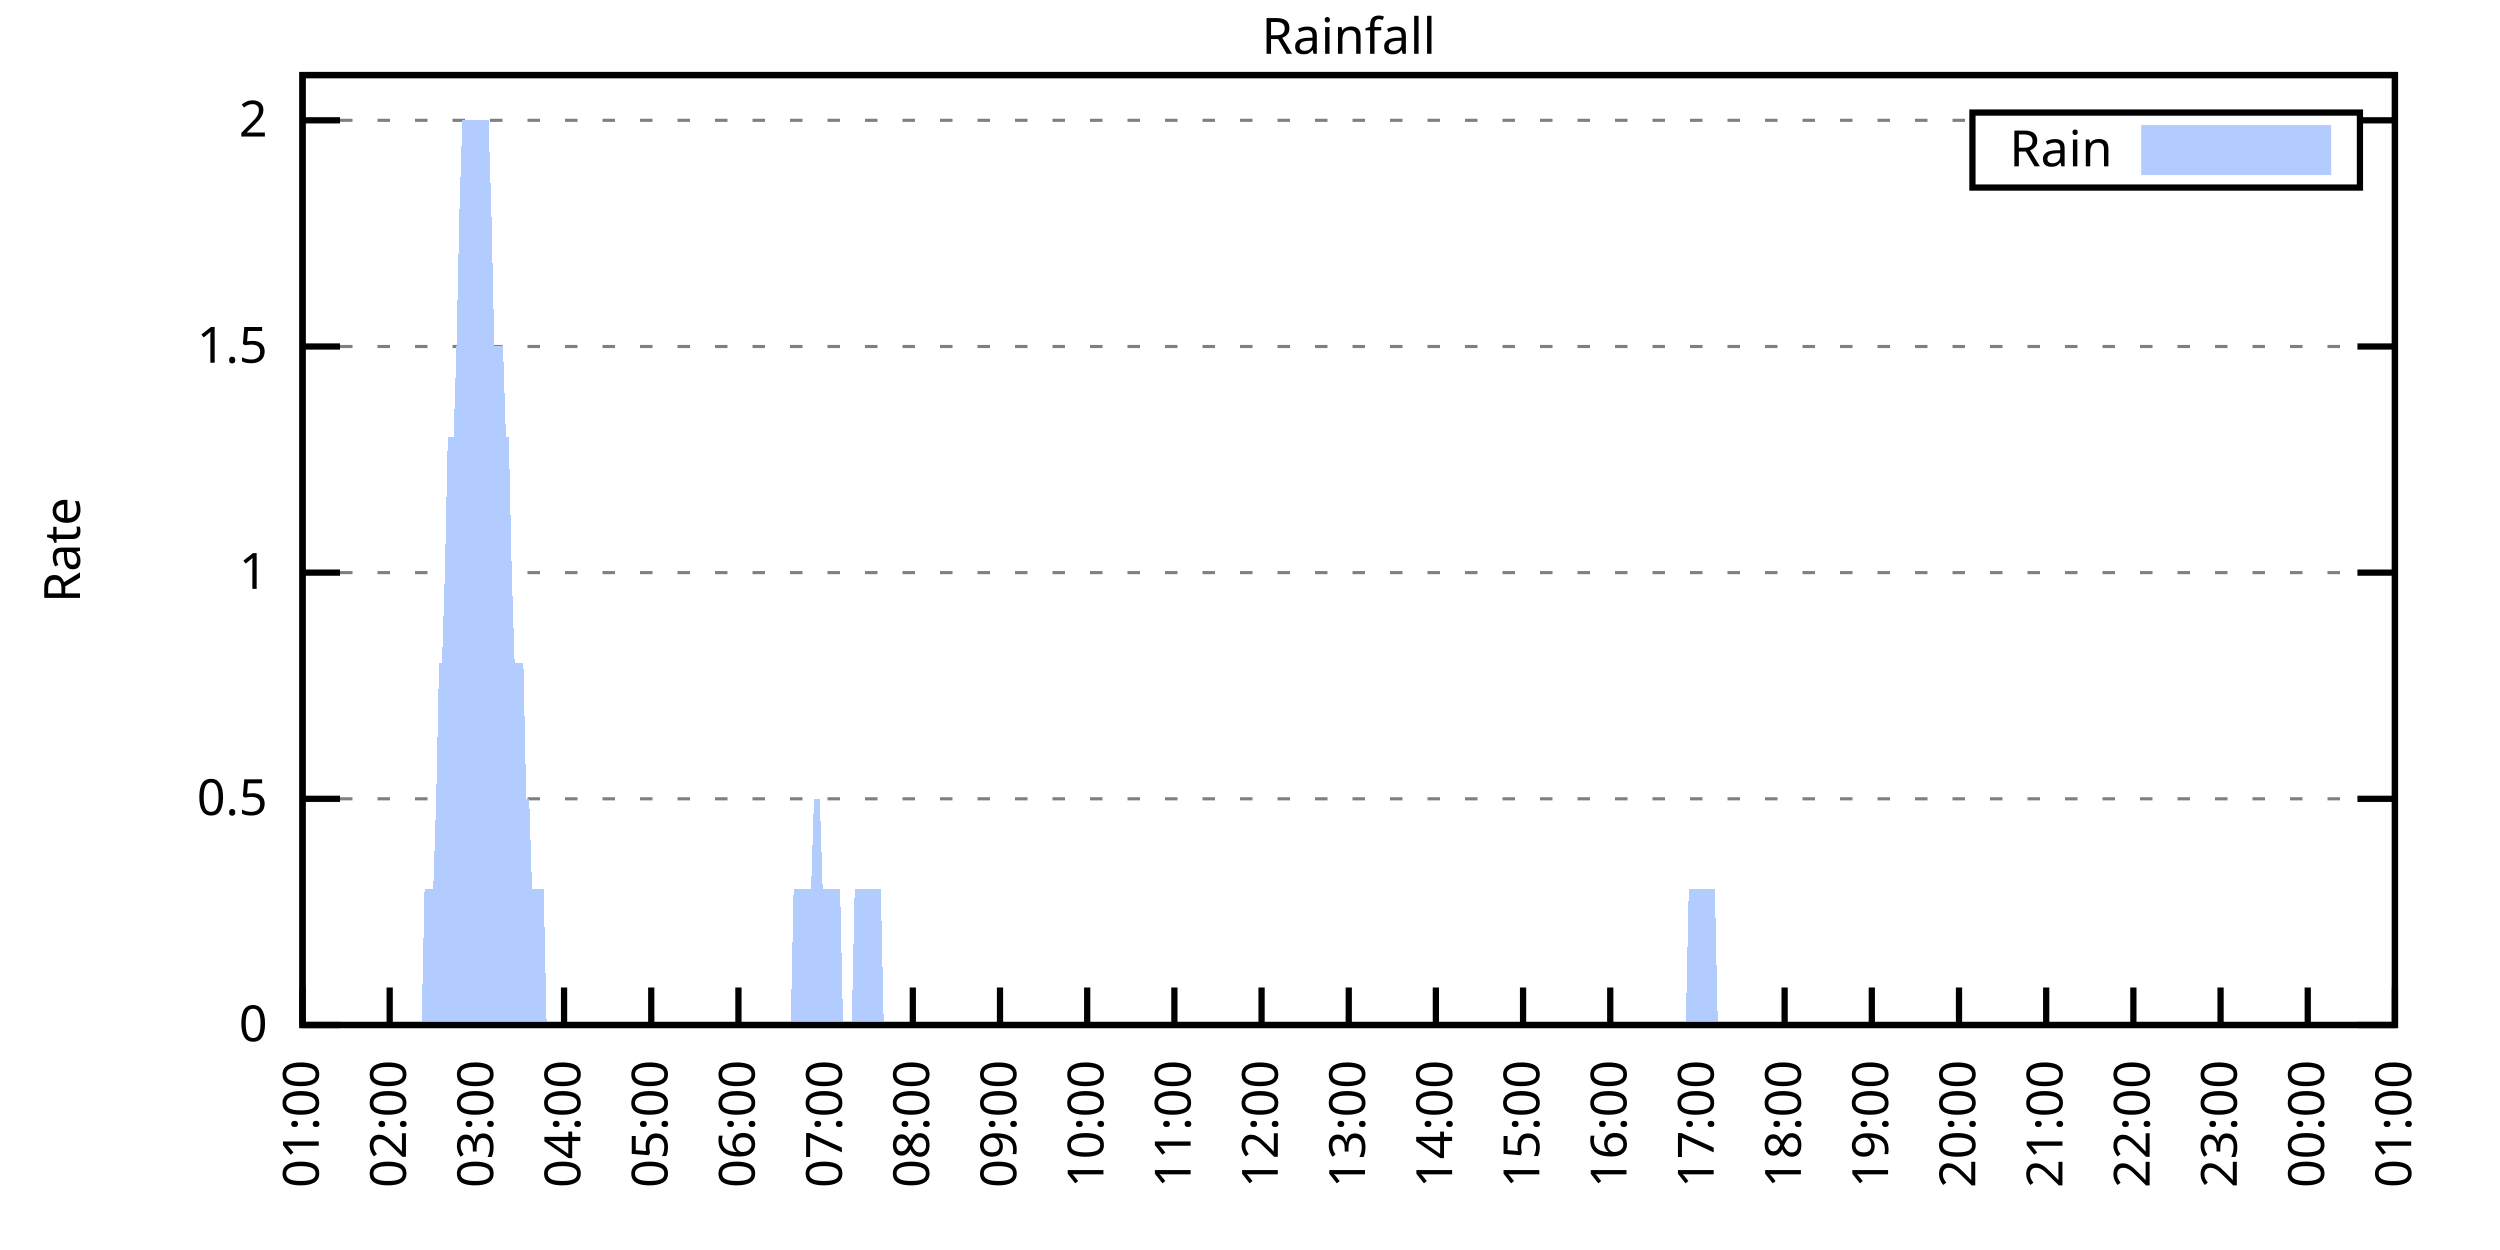
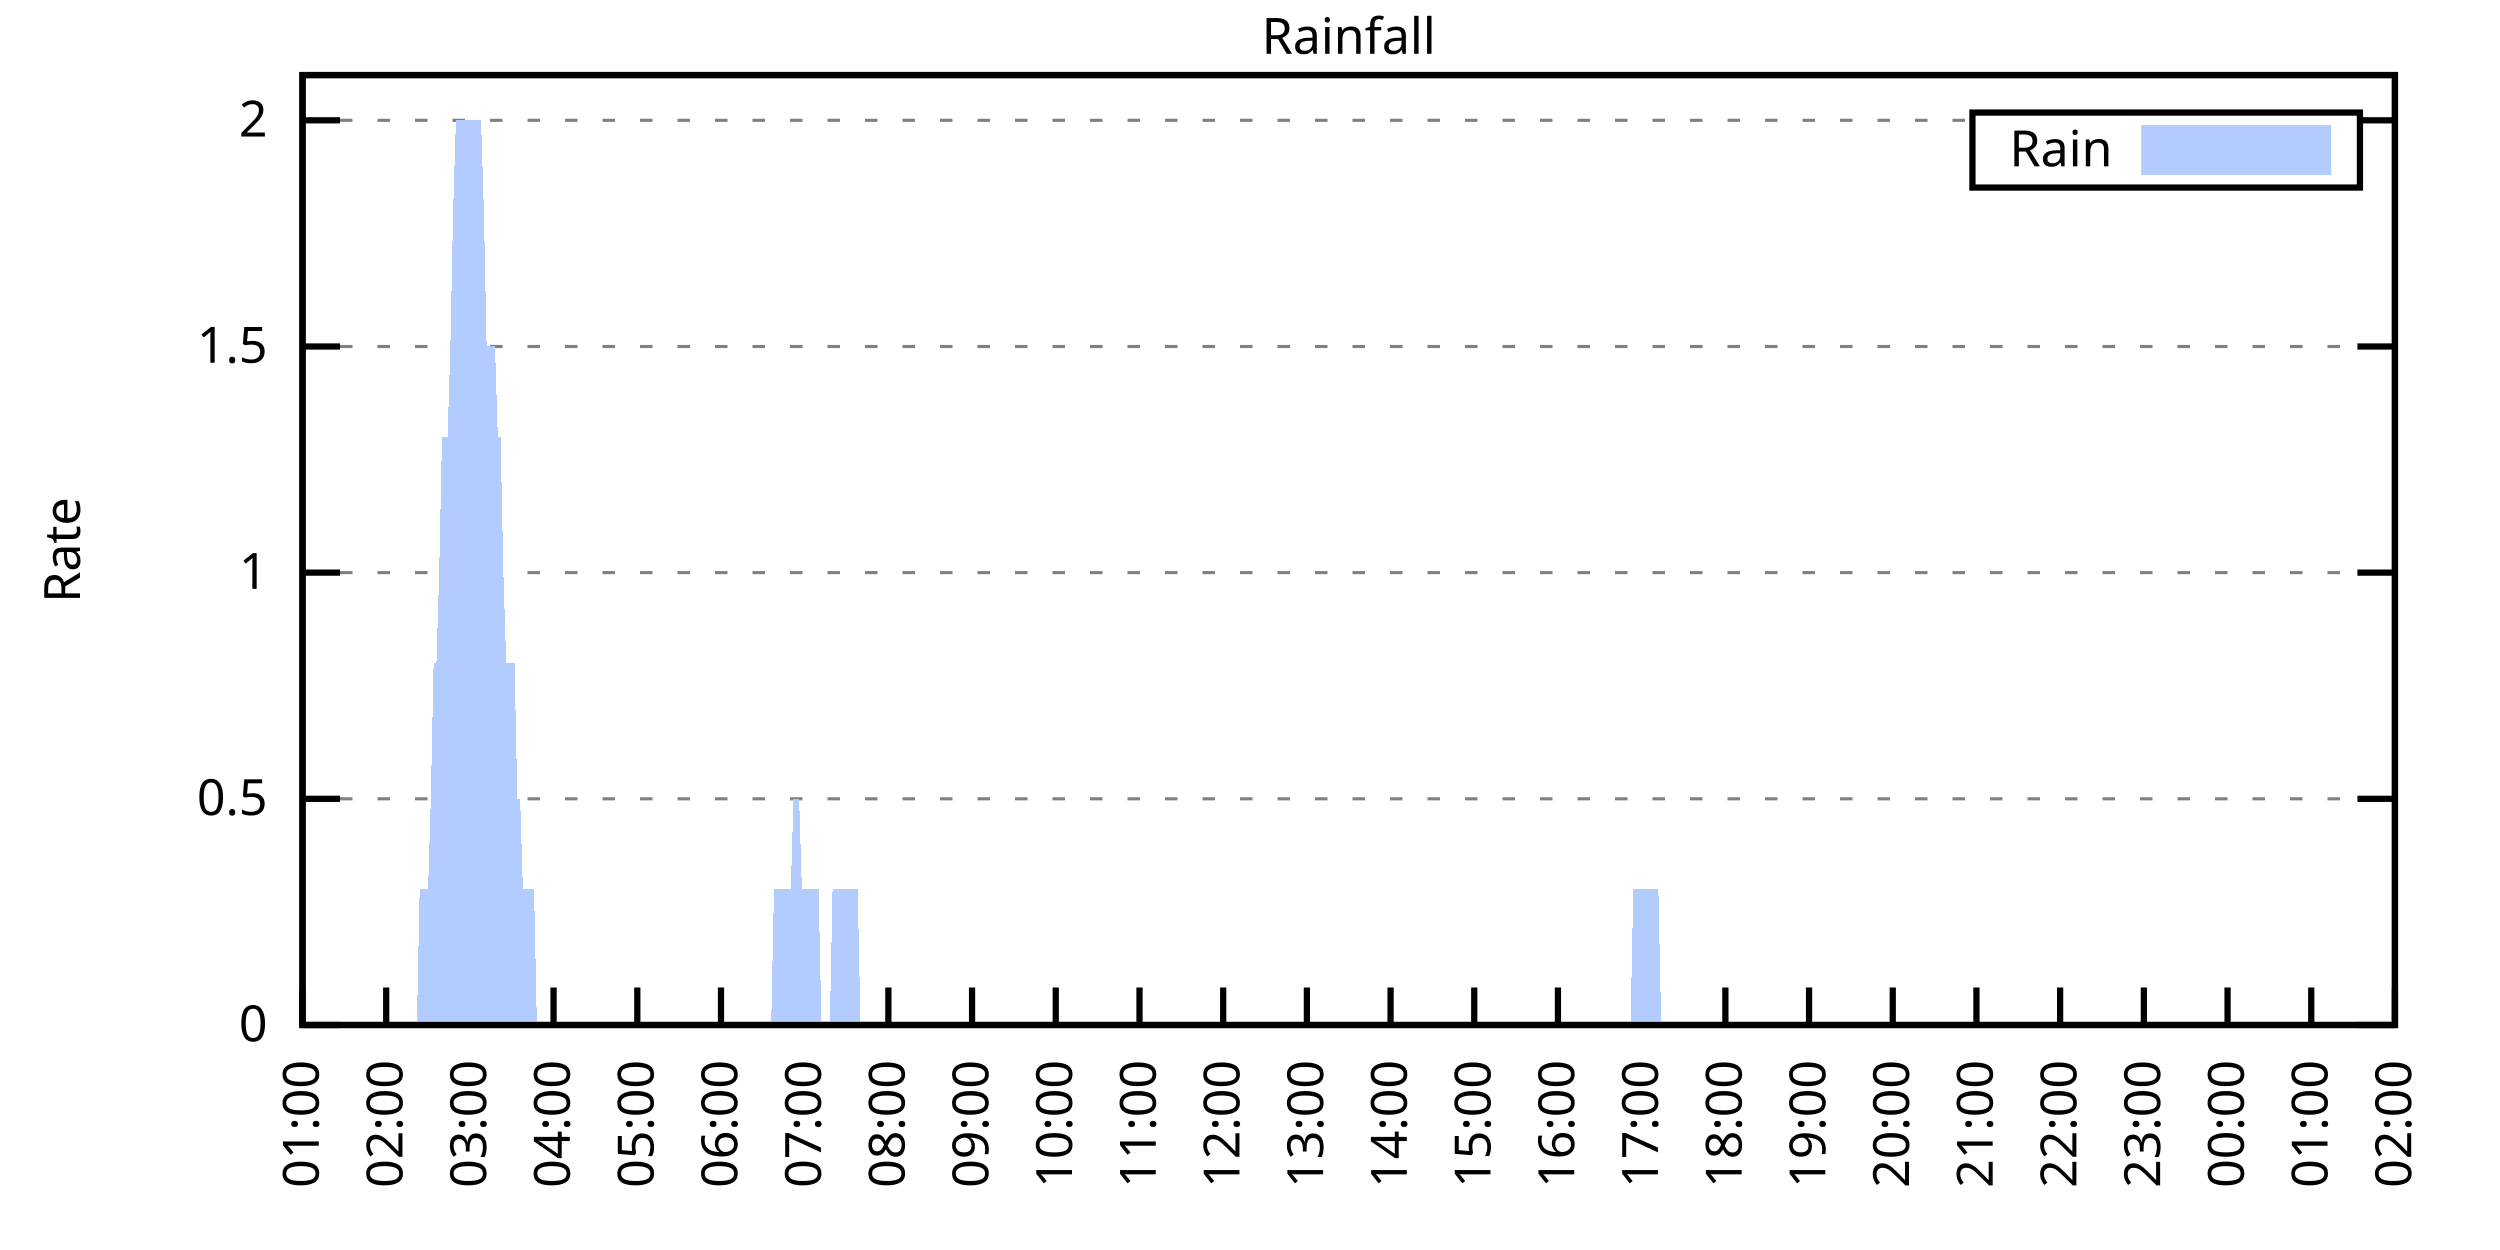
<svg xmlns="http://www.w3.org/2000/svg" xmlns:xlink="http://www.w3.org/1999/xlink" width="400" height="200" viewBox="0 0 400 200">
  <g id="gnuplot_canvas">
    <rect x="0" y="0" width="400" height="200" fill="none" />
    <defs>
      <circle id="gpDot" r="0.5" stroke-width="0.5" stroke="currentColor" />
      <path id="gpPt0" stroke-width="0.333" stroke="currentColor" d="M-1,0 h2 M0,-1 v2" />
      <path id="gpPt1" stroke-width="0.333" stroke="currentColor" d="M-1,-1 L1,1 M1,-1 L-1,1" />
      <path id="gpPt2" stroke-width="0.333" stroke="currentColor" d="M-1,0 L1,0 M0,-1 L0,1 M-1,-1 L1,1 M-1,1 L1,-1" />
      <rect id="gpPt3" stroke-width="0.333" stroke="currentColor" x="-1" y="-1" width="2" height="2" />
      <rect id="gpPt4" stroke-width="0.333" stroke="currentColor" fill="currentColor" x="-1" y="-1" width="2" height="2" />
      <circle id="gpPt5" stroke-width="0.333" stroke="currentColor" cx="0" cy="0" r="1" />
      <use xlink:href="#gpPt5" id="gpPt6" fill="currentColor" stroke="none" />
      <path id="gpPt7" stroke-width="0.333" stroke="currentColor" d="M0,-1.33 L-1.33,0.67 L1.33,0.67 z" />
      <use xlink:href="#gpPt7" id="gpPt8" fill="currentColor" stroke="none" />
      <use xlink:href="#gpPt7" id="gpPt9" stroke="currentColor" transform="rotate(180)" />
      <use xlink:href="#gpPt9" id="gpPt10" fill="currentColor" stroke="none" />
      <use xlink:href="#gpPt3" id="gpPt11" stroke="currentColor" transform="rotate(45)" />
      <use xlink:href="#gpPt11" id="gpPt12" fill="currentColor" stroke="none" />
      <path id="gpPt13" stroke-width="0.333" stroke="currentColor" d="M0,1.330 L1.265,0.411 L0.782,-1.067 L-0.782,-1.076 L-1.265,0.411 z" />
      <use xlink:href="#gpPt13" id="gpPt14" fill="currentColor" stroke="none" />
      <filter id="textbox" filterUnits="objectBoundingBox" x="0" y="0" height="1" width="1">
        <feFlood flood-color="white" flood-opacity="1" result="bgnd" />
        <feComposite in="SourceGraphic" in2="bgnd" operator="atop" />
      </filter>
      <filter id="greybox" filterUnits="objectBoundingBox" x="0" y="0" height="1" width="1">
        <feFlood flood-color="lightgrey" flood-opacity="1" result="grey" />
        <feComposite in="SourceGraphic" in2="grey" operator="atop" />
      </filter>
    </defs>
    <g fill="none" color="white" stroke="currentColor" stroke-width="1.00" stroke-linecap="butt" stroke-linejoin="miter">
</g>
    <g fill="none" color="black" stroke="currentColor" stroke-width="1.00" stroke-linecap="butt" stroke-linejoin="miter">
      <g stroke="none" shape-rendering="crispEdges">
        <polygon fill="rgb(255, 255, 255)" points="48.40,164.00 383.18,164.00 383.18,12.02 48.40,12.02 " />
      </g>
    </g>
    <g fill="none" color="black" stroke="currentColor" stroke-width="1.00" stroke-linecap="butt" stroke-linejoin="miter">
</g>
    <g fill="none" color="black" stroke="black" stroke-width="0.50" stroke-linecap="butt" stroke-linejoin="miter">
</g>
    <g fill="none" color="gray" stroke="currentColor" stroke-width="0.50" stroke-linecap="butt" stroke-linejoin="miter">
      <path stroke="gray" stroke-dasharray="2,4" class="gridline" d="M48.40,164.00 L383.19,164.00  " />
    </g>
    <g fill="none" color="gray" stroke="gray" stroke-width="1.00" stroke-linecap="butt" stroke-linejoin="miter">
</g>
    <g fill="none" color="black" stroke="currentColor" stroke-width="1.00" stroke-linecap="butt" stroke-linejoin="miter">
      <path stroke="black" d="M48.40,164.00 L54.40,164.00 M383.19,164.00 L377.19,164.00  " />
      <g transform="translate(42.80,166.60)" stroke="none" fill="black" font-family="Sans" font-size="8.00" text-anchor="end">
        <text>
          <tspan font-family="Sans"> 0</tspan>
        </text>
      </g>
    </g>
    <g fill="none" color="black" stroke="currentColor" stroke-width="1.00" stroke-linecap="butt" stroke-linejoin="miter">
</g>
    <g fill="none" color="black" stroke="black" stroke-width="0.50" stroke-linecap="butt" stroke-linejoin="miter">
</g>
    <g fill="none" color="gray" stroke="currentColor" stroke-width="0.50" stroke-linecap="butt" stroke-linejoin="miter">
      <path stroke="gray" stroke-dasharray="2,4" class="gridline" d="M48.40,127.81 L383.19,127.81  " />
    </g>
    <g fill="none" color="gray" stroke="gray" stroke-width="1.00" stroke-linecap="butt" stroke-linejoin="miter">
</g>
    <g fill="none" color="black" stroke="currentColor" stroke-width="1.00" stroke-linecap="butt" stroke-linejoin="miter">
      <path stroke="black" d="M48.40,127.81 L54.40,127.81 M383.19,127.81 L377.19,127.81  " />
      <g transform="translate(42.80,130.41)" stroke="none" fill="black" font-family="Sans" font-size="8.00" text-anchor="end">
        <text>
          <tspan font-family="Sans"> 0.5</tspan>
        </text>
      </g>
    </g>
    <g fill="none" color="black" stroke="currentColor" stroke-width="1.00" stroke-linecap="butt" stroke-linejoin="miter">
</g>
    <g fill="none" color="black" stroke="black" stroke-width="0.50" stroke-linecap="butt" stroke-linejoin="miter">
</g>
    <g fill="none" color="gray" stroke="currentColor" stroke-width="0.50" stroke-linecap="butt" stroke-linejoin="miter">
      <path stroke="gray" stroke-dasharray="2,4" class="gridline" d="M48.40,91.62 L383.19,91.62  " />
    </g>
    <g fill="none" color="gray" stroke="gray" stroke-width="1.00" stroke-linecap="butt" stroke-linejoin="miter">
</g>
    <g fill="none" color="black" stroke="currentColor" stroke-width="1.00" stroke-linecap="butt" stroke-linejoin="miter">
      <path stroke="black" d="M48.40,91.62 L54.40,91.62 M383.19,91.62 L377.19,91.62  " />
      <g transform="translate(42.80,94.22)" stroke="none" fill="black" font-family="Sans" font-size="8.00" text-anchor="end">
        <text>
          <tspan font-family="Sans"> 1</tspan>
        </text>
      </g>
    </g>
    <g fill="none" color="black" stroke="currentColor" stroke-width="1.00" stroke-linecap="butt" stroke-linejoin="miter">
</g>
    <g fill="none" color="black" stroke="black" stroke-width="0.50" stroke-linecap="butt" stroke-linejoin="miter">
</g>
    <g fill="none" color="gray" stroke="currentColor" stroke-width="0.50" stroke-linecap="butt" stroke-linejoin="miter">
      <path stroke="gray" stroke-dasharray="2,4" class="gridline" d="M48.40,55.44 L383.19,55.44  " />
    </g>
    <g fill="none" color="gray" stroke="gray" stroke-width="1.00" stroke-linecap="butt" stroke-linejoin="miter">
</g>
    <g fill="none" color="black" stroke="currentColor" stroke-width="1.00" stroke-linecap="butt" stroke-linejoin="miter">
      <path stroke="black" d="M48.40,55.44 L54.40,55.44 M383.19,55.44 L377.19,55.44  " />
      <g transform="translate(42.80,58.04)" stroke="none" fill="black" font-family="Sans" font-size="8.00" text-anchor="end">
        <text>
          <tspan font-family="Sans"> 1.5</tspan>
        </text>
      </g>
    </g>
    <g fill="none" color="black" stroke="currentColor" stroke-width="1.00" stroke-linecap="butt" stroke-linejoin="miter">
</g>
    <g fill="none" color="black" stroke="black" stroke-width="0.50" stroke-linecap="butt" stroke-linejoin="miter">
</g>
    <g fill="none" color="gray" stroke="currentColor" stroke-width="0.50" stroke-linecap="butt" stroke-linejoin="miter">
      <path stroke="gray" stroke-dasharray="2,4" class="gridline" d="M48.40,19.25 L315.59,19.25 M377.59,19.25 L383.19,19.25  " />
    </g>
    <g fill="none" color="gray" stroke="gray" stroke-width="1.00" stroke-linecap="butt" stroke-linejoin="miter">
</g>
    <g fill="none" color="black" stroke="currentColor" stroke-width="1.00" stroke-linecap="butt" stroke-linejoin="miter">
      <path stroke="black" d="M48.40,19.25 L54.40,19.25 M383.19,19.25 L377.19,19.25  " />
      <g transform="translate(42.80,21.85)" stroke="none" fill="black" font-family="Sans" font-size="8.00" text-anchor="end">
        <text>
          <tspan font-family="Sans"> 2</tspan>
        </text>
      </g>
    </g>
    <g fill="none" color="black" stroke="currentColor" stroke-width="1.00" stroke-linecap="butt" stroke-linejoin="miter">
      <path stroke="black" d="M48.40,164.00 L48.40,158.00  " />
      <g transform="translate(51.00,169.60) rotate(270.00)" stroke="none" fill="black" font-family="Sans" font-size="8.00" text-anchor="end">
        <text>
          <tspan font-family="Sans">01:00</tspan>
        </text>
      </g>
    </g>
    <g fill="none" color="black" stroke="currentColor" stroke-width="1.00" stroke-linecap="butt" stroke-linejoin="miter">
-       <path stroke="black" d="M62.35,164.00 L62.35,158.00  " />
-       <g transform="translate(64.95,169.60) rotate(270.00)" stroke="none" fill="black" font-family="Sans" font-size="8.00" text-anchor="end">
+       <path stroke="black" d="M61.79,164.00 L61.79,158.00  " />
+       <g transform="translate(64.39,169.60) rotate(270.00)" stroke="none" fill="black" font-family="Sans" font-size="8.00" text-anchor="end">
        <text>
          <tspan font-family="Sans">02:00</tspan>
        </text>
      </g>
    </g>
    <g fill="none" color="black" stroke="currentColor" stroke-width="1.00" stroke-linecap="butt" stroke-linejoin="miter">
-       <path stroke="black" d="M76.30,164.00 L76.30,158.00  " />
-       <g transform="translate(78.90,169.60) rotate(270.00)" stroke="none" fill="black" font-family="Sans" font-size="8.00" text-anchor="end">
+       <path stroke="black" d="M75.18,164.00 L75.18,158.00  " />
+       <g transform="translate(77.78,169.60) rotate(270.00)" stroke="none" fill="black" font-family="Sans" font-size="8.00" text-anchor="end">
        <text>
          <tspan font-family="Sans">03:00</tspan>
        </text>
      </g>
    </g>
    <g fill="none" color="black" stroke="currentColor" stroke-width="1.00" stroke-linecap="butt" stroke-linejoin="miter">
-       <path stroke="black" d="M90.25,164.00 L90.25,158.00  " />
-       <g transform="translate(92.85,169.60) rotate(270.00)" stroke="none" fill="black" font-family="Sans" font-size="8.00" text-anchor="end">
+       <path stroke="black" d="M88.57,164.00 L88.57,158.00  " />
+       <g transform="translate(91.17,169.60) rotate(270.00)" stroke="none" fill="black" font-family="Sans" font-size="8.00" text-anchor="end">
        <text>
          <tspan font-family="Sans">04:00</tspan>
        </text>
      </g>
    </g>
    <g fill="none" color="black" stroke="currentColor" stroke-width="1.00" stroke-linecap="butt" stroke-linejoin="miter">
-       <path stroke="black" d="M104.20,164.00 L104.20,158.00  " />
-       <g transform="translate(106.80,169.60) rotate(270.00)" stroke="none" fill="black" font-family="Sans" font-size="8.00" text-anchor="end">
+       <path stroke="black" d="M101.97,164.00 L101.97,158.00  " />
+       <g transform="translate(104.57,169.60) rotate(270.00)" stroke="none" fill="black" font-family="Sans" font-size="8.00" text-anchor="end">
        <text>
          <tspan font-family="Sans">05:00</tspan>
        </text>
      </g>
    </g>
    <g fill="none" color="black" stroke="currentColor" stroke-width="1.00" stroke-linecap="butt" stroke-linejoin="miter">
-       <path stroke="black" d="M118.15,164.00 L118.15,158.00  " />
-       <g transform="translate(120.75,169.60) rotate(270.00)" stroke="none" fill="black" font-family="Sans" font-size="8.00" text-anchor="end">
+       <path stroke="black" d="M115.36,164.00 L115.36,158.00  " />
+       <g transform="translate(117.96,169.60) rotate(270.00)" stroke="none" fill="black" font-family="Sans" font-size="8.00" text-anchor="end">
        <text>
          <tspan font-family="Sans">06:00</tspan>
        </text>
      </g>
    </g>
    <g fill="none" color="black" stroke="currentColor" stroke-width="1.00" stroke-linecap="butt" stroke-linejoin="miter">
-       <path stroke="black" d="M132.10,164.00 L132.10,158.00  " />
-       <g transform="translate(134.70,169.60) rotate(270.00)" stroke="none" fill="black" font-family="Sans" font-size="8.00" text-anchor="end">
+       <path stroke="black" d="M128.75,164.00 L128.75,158.00  " />
+       <g transform="translate(131.35,169.60) rotate(270.00)" stroke="none" fill="black" font-family="Sans" font-size="8.00" text-anchor="end">
        <text>
          <tspan font-family="Sans">07:00</tspan>
        </text>
      </g>
    </g>
    <g fill="none" color="black" stroke="currentColor" stroke-width="1.00" stroke-linecap="butt" stroke-linejoin="miter">
-       <path stroke="black" d="M146.05,164.00 L146.05,158.00  " />
-       <g transform="translate(148.65,169.60) rotate(270.00)" stroke="none" fill="black" font-family="Sans" font-size="8.00" text-anchor="end">
+       <path stroke="black" d="M142.14,164.00 L142.14,158.00  " />
+       <g transform="translate(144.74,169.60) rotate(270.00)" stroke="none" fill="black" font-family="Sans" font-size="8.00" text-anchor="end">
        <text>
          <tspan font-family="Sans">08:00</tspan>
        </text>
      </g>
    </g>
    <g fill="none" color="black" stroke="currentColor" stroke-width="1.00" stroke-linecap="butt" stroke-linejoin="miter">
-       <path stroke="black" d="M160.00,164.00 L160.00,158.00  " />
-       <g transform="translate(162.60,169.60) rotate(270.00)" stroke="none" fill="black" font-family="Sans" font-size="8.00" text-anchor="end">
+       <path stroke="black" d="M155.53,164.00 L155.53,158.00  " />
+       <g transform="translate(158.13,169.60) rotate(270.00)" stroke="none" fill="black" font-family="Sans" font-size="8.00" text-anchor="end">
        <text>
          <tspan font-family="Sans">09:00</tspan>
        </text>
      </g>
    </g>
    <g fill="none" color="black" stroke="currentColor" stroke-width="1.00" stroke-linecap="butt" stroke-linejoin="miter">
-       <path stroke="black" d="M173.95,164.00 L173.95,158.00  " />
-       <g transform="translate(176.55,169.60) rotate(270.00)" stroke="none" fill="black" font-family="Sans" font-size="8.00" text-anchor="end">
+       <path stroke="black" d="M168.92,164.00 L168.92,158.00  " />
+       <g transform="translate(171.52,169.60) rotate(270.00)" stroke="none" fill="black" font-family="Sans" font-size="8.00" text-anchor="end">
        <text>
          <tspan font-family="Sans">10:00</tspan>
        </text>
      </g>
    </g>
    <g fill="none" color="black" stroke="currentColor" stroke-width="1.00" stroke-linecap="butt" stroke-linejoin="miter">
-       <path stroke="black" d="M187.90,164.00 L187.90,158.00  " />
-       <g transform="translate(190.50,169.60) rotate(270.00)" stroke="none" fill="black" font-family="Sans" font-size="8.00" text-anchor="end">
+       <path stroke="black" d="M182.32,164.00 L182.32,158.00  " />
+       <g transform="translate(184.92,169.60) rotate(270.00)" stroke="none" fill="black" font-family="Sans" font-size="8.00" text-anchor="end">
        <text>
          <tspan font-family="Sans">11:00</tspan>
        </text>
      </g>
    </g>
    <g fill="none" color="black" stroke="currentColor" stroke-width="1.00" stroke-linecap="butt" stroke-linejoin="miter">
-       <path stroke="black" d="M201.85,164.00 L201.85,158.00  " />
-       <g transform="translate(204.45,169.60) rotate(270.00)" stroke="none" fill="black" font-family="Sans" font-size="8.00" text-anchor="end">
+       <path stroke="black" d="M195.71,164.00 L195.71,158.00  " />
+       <g transform="translate(198.31,169.60) rotate(270.00)" stroke="none" fill="black" font-family="Sans" font-size="8.00" text-anchor="end">
        <text>
          <tspan font-family="Sans">12:00</tspan>
        </text>
      </g>
    </g>
    <g fill="none" color="black" stroke="currentColor" stroke-width="1.00" stroke-linecap="butt" stroke-linejoin="miter">
-       <path stroke="black" d="M215.80,164.00 L215.80,158.00  " />
-       <g transform="translate(218.40,169.60) rotate(270.00)" stroke="none" fill="black" font-family="Sans" font-size="8.00" text-anchor="end">
+       <path stroke="black" d="M209.10,164.00 L209.10,158.00  " />
+       <g transform="translate(211.70,169.60) rotate(270.00)" stroke="none" fill="black" font-family="Sans" font-size="8.00" text-anchor="end">
        <text>
          <tspan font-family="Sans">13:00</tspan>
        </text>
      </g>
    </g>
    <g fill="none" color="black" stroke="currentColor" stroke-width="1.00" stroke-linecap="butt" stroke-linejoin="miter">
-       <path stroke="black" d="M229.74,164.00 L229.74,158.00  " />
-       <g transform="translate(232.34,169.60) rotate(270.00)" stroke="none" fill="black" font-family="Sans" font-size="8.00" text-anchor="end">
+       <path stroke="black" d="M222.49,164.00 L222.49,158.00  " />
+       <g transform="translate(225.09,169.60) rotate(270.00)" stroke="none" fill="black" font-family="Sans" font-size="8.00" text-anchor="end">
        <text>
          <tspan font-family="Sans">14:00</tspan>
        </text>
      </g>
    </g>
    <g fill="none" color="black" stroke="currentColor" stroke-width="1.00" stroke-linecap="butt" stroke-linejoin="miter">
-       <path stroke="black" d="M243.69,164.00 L243.69,158.00  " />
-       <g transform="translate(246.29,169.60) rotate(270.00)" stroke="none" fill="black" font-family="Sans" font-size="8.00" text-anchor="end">
+       <path stroke="black" d="M235.88,164.00 L235.88,158.00  " />
+       <g transform="translate(238.48,169.60) rotate(270.00)" stroke="none" fill="black" font-family="Sans" font-size="8.00" text-anchor="end">
        <text>
          <tspan font-family="Sans">15:00</tspan>
        </text>
      </g>
    </g>
    <g fill="none" color="black" stroke="currentColor" stroke-width="1.00" stroke-linecap="butt" stroke-linejoin="miter">
-       <path stroke="black" d="M257.64,164.00 L257.64,158.00  " />
-       <g transform="translate(260.24,169.60) rotate(270.00)" stroke="none" fill="black" font-family="Sans" font-size="8.00" text-anchor="end">
+       <path stroke="black" d="M249.27,164.00 L249.27,158.00  " />
+       <g transform="translate(251.87,169.60) rotate(270.00)" stroke="none" fill="black" font-family="Sans" font-size="8.00" text-anchor="end">
        <text>
          <tspan font-family="Sans">16:00</tspan>
        </text>
      </g>
    </g>
    <g fill="none" color="black" stroke="currentColor" stroke-width="1.00" stroke-linecap="butt" stroke-linejoin="miter">
-       <path stroke="black" d="M271.59,164.00 L271.59,158.00  " />
-       <g transform="translate(274.19,169.60) rotate(270.00)" stroke="none" fill="black" font-family="Sans" font-size="8.00" text-anchor="end">
+       <path stroke="black" d="M262.67,164.00 L262.67,158.00  " />
+       <g transform="translate(265.27,169.60) rotate(270.00)" stroke="none" fill="black" font-family="Sans" font-size="8.00" text-anchor="end">
        <text>
          <tspan font-family="Sans">17:00</tspan>
        </text>
      </g>
    </g>
    <g fill="none" color="black" stroke="currentColor" stroke-width="1.00" stroke-linecap="butt" stroke-linejoin="miter">
-       <path stroke="black" d="M285.54,164.00 L285.54,158.00  " />
-       <g transform="translate(288.14,169.60) rotate(270.00)" stroke="none" fill="black" font-family="Sans" font-size="8.00" text-anchor="end">
+       <path stroke="black" d="M276.06,164.00 L276.06,158.00  " />
+       <g transform="translate(278.66,169.60) rotate(270.00)" stroke="none" fill="black" font-family="Sans" font-size="8.00" text-anchor="end">
        <text>
          <tspan font-family="Sans">18:00</tspan>
        </text>
      </g>
    </g>
    <g fill="none" color="black" stroke="currentColor" stroke-width="1.00" stroke-linecap="butt" stroke-linejoin="miter">
-       <path stroke="black" d="M299.49,164.00 L299.49,158.00  " />
-       <g transform="translate(302.09,169.60) rotate(270.00)" stroke="none" fill="black" font-family="Sans" font-size="8.00" text-anchor="end">
+       <path stroke="black" d="M289.45,164.00 L289.45,158.00  " />
+       <g transform="translate(292.05,169.60) rotate(270.00)" stroke="none" fill="black" font-family="Sans" font-size="8.00" text-anchor="end">
        <text>
          <tspan font-family="Sans">19:00</tspan>
        </text>
      </g>
    </g>
    <g fill="none" color="black" stroke="currentColor" stroke-width="1.00" stroke-linecap="butt" stroke-linejoin="miter">
-       <path stroke="black" d="M313.44,164.00 L313.44,158.00  " />
-       <g transform="translate(316.04,169.60) rotate(270.00)" stroke="none" fill="black" font-family="Sans" font-size="8.00" text-anchor="end">
+       <path stroke="black" d="M302.84,164.00 L302.84,158.00  " />
+       <g transform="translate(305.44,169.60) rotate(270.00)" stroke="none" fill="black" font-family="Sans" font-size="8.00" text-anchor="end">
        <text>
          <tspan font-family="Sans">20:00</tspan>
        </text>
      </g>
    </g>
    <g fill="none" color="black" stroke="currentColor" stroke-width="1.00" stroke-linecap="butt" stroke-linejoin="miter">
-       <path stroke="black" d="M327.39,164.00 L327.39,158.00  " />
-       <g transform="translate(329.99,169.60) rotate(270.00)" stroke="none" fill="black" font-family="Sans" font-size="8.00" text-anchor="end">
+       <path stroke="black" d="M316.23,164.00 L316.23,158.00  " />
+       <g transform="translate(318.83,169.60) rotate(270.00)" stroke="none" fill="black" font-family="Sans" font-size="8.00" text-anchor="end">
        <text>
          <tspan font-family="Sans">21:00</tspan>
        </text>
      </g>
    </g>
    <g fill="none" color="black" stroke="currentColor" stroke-width="1.00" stroke-linecap="butt" stroke-linejoin="miter">
-       <path stroke="black" d="M341.34,164.00 L341.34,158.00  " />
-       <g transform="translate(343.94,169.60) rotate(270.00)" stroke="none" fill="black" font-family="Sans" font-size="8.00" text-anchor="end">
+       <path stroke="black" d="M329.62,164.00 L329.62,158.00  " />
+       <g transform="translate(332.22,169.60) rotate(270.00)" stroke="none" fill="black" font-family="Sans" font-size="8.00" text-anchor="end">
        <text>
          <tspan font-family="Sans">22:00</tspan>
        </text>
      </g>
    </g>
    <g fill="none" color="black" stroke="currentColor" stroke-width="1.00" stroke-linecap="butt" stroke-linejoin="miter">
-       <path stroke="black" d="M355.29,164.00 L355.29,158.00  " />
-       <g transform="translate(357.89,169.60) rotate(270.00)" stroke="none" fill="black" font-family="Sans" font-size="8.00" text-anchor="end">
+       <path stroke="black" d="M343.02,164.00 L343.02,158.00  " />
+       <g transform="translate(345.62,169.60) rotate(270.00)" stroke="none" fill="black" font-family="Sans" font-size="8.00" text-anchor="end">
        <text>
          <tspan font-family="Sans">23:00</tspan>
        </text>
      </g>
    </g>
    <g fill="none" color="black" stroke="currentColor" stroke-width="1.00" stroke-linecap="butt" stroke-linejoin="miter">
-       <path stroke="black" d="M369.24,164.00 L369.24,158.00  " />
-       <g transform="translate(371.84,169.60) rotate(270.00)" stroke="none" fill="black" font-family="Sans" font-size="8.00" text-anchor="end">
+       <path stroke="black" d="M356.41,164.00 L356.41,158.00  " />
+       <g transform="translate(359.01,169.60) rotate(270.00)" stroke="none" fill="black" font-family="Sans" font-size="8.00" text-anchor="end">
        <text>
          <tspan font-family="Sans">00:00</tspan>
+         </text>
+       </g>
+     </g>
+     <g fill="none" color="black" stroke="currentColor" stroke-width="1.00" stroke-linecap="butt" stroke-linejoin="miter">
+       <path stroke="black" d="M369.80,164.00 L369.80,158.00  " />
+       <g transform="translate(372.40,169.60) rotate(270.00)" stroke="none" fill="black" font-family="Sans" font-size="8.00" text-anchor="end">
+         <text>
+           <tspan font-family="Sans">01:00</tspan>
        </text>
      </g>
    </g>
    <g fill="none" color="black" stroke="currentColor" stroke-width="1.00" stroke-linecap="butt" stroke-linejoin="miter">
      <path stroke="black" d="M383.19,164.00 L383.19,158.00  " />
      <g transform="translate(385.79,169.60) rotate(270.00)" stroke="none" fill="black" font-family="Sans" font-size="8.00" text-anchor="end">
        <text>
-           <tspan font-family="Sans">01:00</tspan>
+           <tspan font-family="Sans">02:00</tspan>
        </text>
      </g>
    </g>
    <g fill="none" color="black" stroke="currentColor" stroke-width="1.00" stroke-linecap="butt" stroke-linejoin="miter">
</g>
    <g fill="none" color="black" stroke="currentColor" stroke-width="1.00" stroke-linecap="butt" stroke-linejoin="miter">
      <path stroke="black" d="M48.40,12.01 L48.40,164.00 L383.19,164.00 L383.19,12.01 L48.40,12.01 Z  " />
    </g>
    <g fill="none" color="black" stroke="currentColor" stroke-width="1.00" stroke-linecap="butt" stroke-linejoin="miter">
</g>
    <g fill="none" color="black" stroke="currentColor" stroke-width="1.00" stroke-linecap="butt" stroke-linejoin="miter">
      <path stroke="black" d="M315.59,30.01 L315.59,18.01 L377.59,18.01 L377.59,30.01 L315.59,30.01 Z  " />
    </g>
    <g id="Rainfall_plot_1">
      <g fill="none" color="white" stroke="black" stroke-width="2.00" stroke-linecap="butt" stroke-linejoin="miter">
</g>
      <g fill="none" color="black" stroke="currentColor" stroke-width="2.00" stroke-linecap="butt" stroke-linejoin="miter">
        <g transform="translate(337.99,26.61)" stroke="none" fill="black" font-family="Sans" font-size="8.00" text-anchor="end">
          <text>
            <tspan font-family="Sans">Rain</tspan>
          </text>
        </g>
      </g>
      <g fill="none" color="black" stroke="currentColor" stroke-width="2.00" stroke-linecap="butt" stroke-linejoin="miter">
        <g stroke="none" shape-rendering="crispEdges">
          <polygon fill="rgb(178, 204, 255)" points="343.59,27.01 371.99,27.01 371.99,21.01 343.59,21.01 " />
        </g>
        <path stroke="rgb(178, 204, 255)" d="M343.59,27.01 L371.99,27.01 L371.99,21.01 L343.59,21.01 L343.59,27.01 Z  " />
      </g>
      <g fill="none" color="black" stroke="currentColor" stroke-width="2.00" stroke-linecap="butt" stroke-linejoin="miter">
        <g stroke="none" shape-rendering="crispEdges">
-           <polygon fill="rgb(178, 204, 255)" points="48.86,164.00 49.33,164.00 49.79,164.00 50.26,164.00 50.72,164.00 51.19,164.00 51.65,164.00 52.12,164.00 52.58,164.00 53.05,164.00 53.51,164.00 53.98,164.00 54.44,164.00 54.91,164.00 55.37,164.00 55.84,164.00 56.30,164.00 56.77,164.00 57.23,164.00 57.70,164.00 58.16,164.00 58.63,164.00 59.09,164.00 59.56,164.00 60.02,164.00 60.49,164.00 60.95,164.00 61.42,164.00 61.88,164.00 62.35,164.00 62.81,164.00 63.28,164.00 63.74,164.00 64.21,164.00 64.67,164.00 65.14,164.00 65.60,164.00 66.07,164.00 66.53,164.00 67.00,164.00 67.46,164.00 67.93,142.29 68.39,142.29 68.86,142.29 69.32,142.29 69.79,127.81 70.25,106.10 70.72,106.10 71.18,91.62 71.65,69.91 72.11,69.91 72.58,69.91 73.04,55.44 73.51,33.72 73.97,19.25 74.44,19.25 74.90,19.25 75.37,19.25 75.83,19.25 76.30,19.25 76.76,19.25 77.23,19.25 77.69,19.25 78.16,19.25 78.62,33.72 79.09,55.44 79.55,55.44 80.02,55.44 80.48,55.44 80.95,69.91 81.41,69.91 81.88,91.62 82.34,106.10 82.81,106.10 83.27,106.10 83.74,106.10 84.20,127.81 84.67,127.81 85.13,142.29 85.60,142.29 86.06,142.29 86.53,142.29 86.99,142.29 87.46,164.00 87.92,164.00 88.39,164.00 88.85,164.00 89.32,164.00 89.78,164.00 90.25,164.00 90.71,164.00 91.18,164.00 91.64,164.00 92.11,164.00 92.57,164.00 93.04,164.00 93.50,164.00 93.97,164.00 94.43,164.00 94.90,164.00 95.36,164.00 95.83,164.00 96.29,164.00 96.76,164.00 97.22,164.00 97.69,164.00 98.15,164.00 98.62,164.00 99.08,164.00 99.55,164.00 100.01,164.00 100.48,164.00 100.94,164.00 101.41,164.00 101.87,164.00 102.34,164.00 102.80,164.00 103.27,164.00 103.73,164.00 104.20,164.00 104.66,164.00 105.13,164.00 105.59,164.00 106.06,164.00 106.52,164.00 106.99,164.00 107.45,164.00 107.92,164.00 108.38,164.00 108.85,164.00 109.31,164.00 109.78,164.00 110.24,164.00 110.71,164.00 111.17,164.00 111.64,164.00 112.10,164.00 112.57,164.00 113.03,164.00 113.50,164.00 113.96,164.00 114.43,164.00 114.89,164.00 115.36,164.00 115.82,164.00 116.29,164.00 116.75,164.00 117.22,164.00 117.68,164.00 118.15,164.00 118.61,164.00 119.08,164.00 119.54,164.00 120.01,164.00 120.47,164.00 120.94,164.00 121.40,164.00 121.87,164.00 122.33,164.00 122.80,164.00 123.26,164.00 123.73,164.00 124.19,164.00 124.66,164.00 125.12,164.00 125.59,164.00 126.05,164.00 126.52,164.00 126.98,142.29 127.45,142.29 127.91,142.29 128.38,142.29 128.84,142.29 129.31,142.29 129.77,142.29 130.24,127.81 130.70,127.81 131.17,127.81 131.63,142.29 132.10,142.29 132.56,142.29 133.03,142.29 133.49,142.29 133.96,142.29 134.42,142.29 134.89,164.00 135.35,164.00 135.82,164.00 136.28,164.00 136.75,142.29 137.21,142.29 137.68,142.29 138.14,142.29 138.61,142.29 139.07,142.29 139.54,142.29 140.00,142.29 140.47,142.29 140.93,142.29 141.40,164.00 141.86,164.00 142.33,164.00 142.79,164.00 143.26,164.00 143.72,164.00 144.19,164.00 144.65,164.00 145.12,164.00 145.58,164.00 146.05,164.00 146.51,164.00 146.98,164.00 147.44,164.00 147.91,164.00 148.37,164.00 148.84,164.00 149.30,164.00 149.77,164.00 150.23,164.00 150.70,164.00 151.16,164.00 151.63,164.00 152.09,164.00 152.56,164.00 153.02,164.00 153.49,164.00 153.95,164.00 154.42,164.00 154.88,164.00 155.35,164.00 155.81,164.00 156.28,164.00 156.74,164.00 157.21,164.00 157.67,164.00 158.14,164.00 158.60,164.00 159.07,164.00 159.53,164.00 160.00,164.00 160.46,164.00 160.93,164.00 161.39,164.00 161.86,164.00 162.32,164.00 162.79,164.00 163.25,164.00 163.72,164.00 164.18,164.00 164.65,164.00 165.11,164.00 165.58,164.00 166.04,164.00 166.51,164.00 166.97,164.00 167.44,164.00 167.90,164.00 168.37,164.00 168.83,164.00 169.30,164.00 169.76,164.00 170.23,164.00 170.69,164.00 171.16,164.00 171.62,164.00 172.09,164.00 172.55,164.00 173.02,164.00 173.48,164.00 173.95,164.00 174.41,164.00 174.88,164.00 175.34,164.00 175.81,164.00 176.27,164.00 176.74,164.00 177.20,164.00 177.67,164.00 178.13,164.00 178.60,164.00 179.06,164.00 179.53,164.00 179.99,164.00 180.46,164.00 180.92,164.00 181.39,164.00 181.85,164.00 182.32,164.00 182.78,164.00 183.25,164.00 183.71,164.00 184.18,164.00 184.64,164.00 185.11,164.00 185.57,164.00 186.04,164.00 186.50,164.00 186.97,164.00 187.43,164.00 187.90,164.00 188.36,164.00 188.83,164.00 189.29,164.00 189.76,164.00 190.22,164.00 190.69,164.00 191.15,164.00 191.62,164.00 192.08,164.00 192.55,164.00 193.01,164.00 193.48,164.00 193.94,164.00 194.41,164.00 194.87,164.00 195.34,164.00 195.80,164.00 196.27,164.00 196.73,164.00 197.20,164.00 197.66,164.00 198.13,164.00 198.59,164.00 199.06,164.00 199.52,164.00 199.99,164.00 200.45,164.00 200.92,164.00 201.38,164.00 201.85,164.00 202.31,164.00 202.78,164.00 203.24,164.00 203.71,164.00 204.17,164.00 204.64,164.00 205.10,164.00 205.57,164.00 206.03,164.00 206.50,164.00 206.96,164.00 207.43,164.00 207.89,164.00 208.36,164.00 208.82,164.00 209.29,164.00 209.75,164.00 210.22,164.00 210.68,164.00 211.15,164.00 211.61,164.00 212.08,164.00 212.54,164.00 213.01,164.00 213.47,164.00 213.94,164.00 214.40,164.00 214.87,164.00 215.33,164.00 215.80,164.00 216.26,164.00 216.72,164.00 217.19,164.00 217.65,164.00 218.12,164.00 218.58,164.00 219.05,164.00 219.51,164.00 219.98,164.00 220.44,164.00 220.91,164.00 221.37,164.00 221.84,164.00 222.30,164.00 222.77,164.00 223.23,164.00 223.70,164.00 224.16,164.00 224.63,164.00 225.09,164.00 225.56,164.00 226.02,164.00 226.49,164.00 226.95,164.00 227.42,164.00 227.88,164.00 228.35,164.00 228.81,164.00 229.28,164.00 229.74,164.00 230.21,164.00 230.67,164.00 231.14,164.00 231.60,164.00 232.07,164.00 232.53,164.00 233.00,164.00 233.46,164.00 233.93,164.00 234.39,164.00 234.86,164.00 235.32,164.00 235.79,164.00 236.25,164.00 236.72,164.00 237.18,164.00 237.65,164.00 238.11,164.00 238.58,164.00 239.04,164.00 239.51,164.00 239.97,164.00 240.44,164.00 240.90,164.00 241.37,164.00 241.83,164.00 242.30,164.00 242.76,164.00 243.23,164.00 243.69,164.00 244.16,164.00 244.62,164.00 245.09,164.00 245.55,164.00 246.02,164.00 246.48,164.00 246.95,164.00 247.41,164.00 247.88,164.00 248.34,164.00 248.81,164.00 249.27,164.00 249.74,164.00 250.20,164.00 250.67,164.00 251.13,164.00 251.60,164.00 252.06,164.00 252.53,164.00 252.99,164.00 253.46,164.00 253.92,164.00 254.39,164.00 254.85,164.00 255.32,164.00 255.78,164.00 256.25,164.00 256.71,164.00 257.18,164.00 257.64,164.00 258.11,164.00 258.57,164.00 259.04,164.00 259.50,164.00 259.97,164.00 260.43,164.00 260.90,164.00 261.36,164.00 261.83,164.00 262.29,164.00 262.76,164.00 263.22,164.00 263.69,164.00 264.15,164.00 264.62,164.00 265.08,164.00 265.55,164.00 266.01,164.00 266.48,164.00 266.94,164.00 267.41,164.00 267.87,164.00 268.34,164.00 268.80,164.00 269.27,164.00 269.73,164.00 270.20,142.29 270.66,142.29 271.13,142.29 271.59,142.29 272.06,142.29 272.52,142.29 272.99,142.29 273.45,142.29 273.92,142.29 274.38,142.29 274.85,164.00 275.31,164.00 275.78,164.00 276.24,164.00 276.71,164.00 277.17,164.00 277.64,164.00 278.10,164.00 278.57,164.00 279.03,164.00 279.50,164.00 279.96,164.00 280.43,164.00 280.89,164.00 281.36,164.00 281.82,164.00 282.29,164.00 282.75,164.00 283.22,164.00 283.68,164.00 284.15,164.00 284.61,164.00 285.08,164.00 285.54,164.00 286.01,164.00 286.47,164.00 286.94,164.00 287.40,164.00 287.87,164.00 288.33,164.00 288.80,164.00 289.26,164.00 289.73,164.00 290.19,164.00 290.66,164.00 291.12,164.00 291.59,164.00 292.05,164.00 292.52,164.00 292.98,164.00 293.45,164.00 293.91,164.00 294.38,164.00 294.84,164.00 295.31,164.00 295.77,164.00 296.24,164.00 296.70,164.00 297.17,164.00 297.63,164.00 298.10,164.00 298.56,164.00 299.03,164.00 299.49,164.00 299.96,164.00 300.42,164.00 300.89,164.00 301.35,164.00 301.82,164.00 302.28,164.00 302.75,164.00 303.21,164.00 303.68,164.00 304.14,164.00 304.61,164.00 305.07,164.00 305.54,164.00 306.00,164.00 306.47,164.00 306.93,164.00 307.40,164.00 307.86,164.00 308.33,164.00 308.79,164.00 309.26,164.00 309.72,164.00 310.19,164.00 310.65,164.00 311.12,164.00 311.58,164.00 312.05,164.00 312.51,164.00 312.98,164.00 313.44,164.00 313.91,164.00 314.37,164.00 314.84,164.00 315.30,164.00 315.77,164.00 316.23,164.00 316.70,164.00 317.16,164.00 317.63,164.00 318.09,164.00 318.56,164.00 319.02,164.00 319.49,164.00 319.95,164.00 320.42,164.00 320.88,164.00 321.35,164.00 321.81,164.00 322.28,164.00 322.74,164.00 323.21,164.00 323.67,164.00 324.14,164.00 324.60,164.00 325.07,164.00 325.53,164.00 326.00,164.00 326.46,164.00 326.93,164.00 327.39,164.00 327.86,164.00 328.32,164.00 328.79,164.00 329.25,164.00 329.72,164.00 330.18,164.00 330.65,164.00 331.11,164.00 331.58,164.00 332.04,164.00 332.51,164.00 332.97,164.00 333.44,164.00 333.90,164.00 334.37,164.00 334.83,164.00 335.30,164.00 335.76,164.00 336.23,164.00 336.69,164.00 337.16,164.00 337.62,164.00 338.09,164.00 338.55,164.00 339.02,164.00 339.48,164.00 339.95,164.00 340.41,164.00 340.88,164.00 341.34,164.00 341.81,164.00 342.27,164.00 342.74,164.00 343.20,164.00 343.67,164.00 344.13,164.00 344.60,164.00 345.06,164.00 345.53,164.00 345.99,164.00 346.46,164.00 346.92,164.00 347.39,164.00 347.85,164.00 348.32,164.00 348.78,164.00 349.25,164.00 349.71,164.00 350.18,164.00 350.64,164.00 351.11,164.00 351.57,164.00 352.04,164.00 352.50,164.00 352.97,164.00 353.43,164.00 353.90,164.00 354.36,164.00 354.83,164.00 355.29,164.00 355.76,164.00 356.22,164.00 356.69,164.00 357.15,164.00 357.62,164.00 358.08,164.00 358.55,164.00 359.01,164.00 359.48,164.00 359.94,164.00 360.41,164.00 360.87,164.00 361.34,164.00 361.80,164.00 362.27,164.00 362.73,164.00 363.20,164.00 363.66,164.00 364.13,164.00 364.59,164.00 365.06,164.00 365.52,164.00 365.99,164.00 366.45,164.00 366.92,164.00 367.38,164.00 367.85,164.00 368.31,164.00 368.78,164.00 369.24,164.00 369.71,164.00 370.17,164.00 370.64,164.00 371.10,164.00 371.57,164.00 372.03,164.00 372.50,164.00 372.96,164.00 373.43,164.00 373.89,164.00 374.36,164.00 374.82,164.00 375.29,164.00 375.75,164.00 376.22,164.00 376.68,164.00 377.15,164.00 377.61,164.00 378.08,164.00 378.54,164.00 379.01,164.00 379.47,164.00 379.94,164.00 380.40,164.00 380.87,164.00 381.33,164.00 381.80,164.00 382.26,164.00 382.73,164.00 383.19,164.00 383.19,164.00 48.86,164.00 " />
+           <polygon fill="rgb(178, 204, 255)" points="51.97,164.00 52.42,164.00 52.86,164.00 53.31,164.00 53.76,164.00 54.20,164.00 54.65,164.00 55.10,164.00 55.54,164.00 55.99,164.00 56.43,164.00 56.88,164.00 57.33,164.00 57.77,164.00 58.22,164.00 58.67,164.00 59.11,164.00 59.56,164.00 60.01,164.00 60.45,164.00 60.90,164.00 61.35,164.00 61.79,164.00 62.24,164.00 62.68,164.00 63.13,164.00 63.58,164.00 64.02,164.00 64.47,164.00 64.92,164.00 65.36,164.00 65.81,164.00 66.26,164.00 66.70,164.00 67.15,142.29 67.59,142.29 68.04,142.29 68.49,142.29 68.93,127.81 69.38,106.10 69.83,106.10 70.27,91.62 70.72,69.91 71.17,69.91 71.61,69.91 72.06,55.44 72.50,33.72 72.95,19.25 73.40,19.25 73.84,19.25 74.29,19.25 74.74,19.25 75.18,19.25 75.63,19.25 76.08,19.25 76.52,19.25 76.97,19.25 77.42,33.72 77.86,55.44 78.31,55.44 78.75,55.44 79.20,55.44 79.65,69.91 80.09,69.91 80.54,91.62 80.99,106.10 81.43,106.10 81.88,106.10 82.33,106.10 82.77,127.81 83.22,127.81 83.66,142.29 84.11,142.29 84.56,142.29 85.00,142.29 85.45,142.29 85.90,164.00 86.34,164.00 86.79,164.00 87.24,164.00 87.68,164.00 88.13,164.00 88.57,164.00 89.02,164.00 89.47,164.00 89.91,164.00 90.36,164.00 90.81,164.00 91.25,164.00 91.70,164.00 92.15,164.00 92.59,164.00 93.04,164.00 93.49,164.00 93.93,164.00 94.38,164.00 94.82,164.00 95.27,164.00 95.72,164.00 96.16,164.00 96.61,164.00 97.06,164.00 97.50,164.00 97.95,164.00 98.40,164.00 98.84,164.00 99.29,164.00 99.73,164.00 100.18,164.00 100.63,164.00 101.07,164.00 101.52,164.00 101.97,164.00 102.41,164.00 102.86,164.00 103.31,164.00 103.75,164.00 104.20,164.00 104.64,164.00 105.09,164.00 105.54,164.00 105.98,164.00 106.43,164.00 106.88,164.00 107.32,164.00 107.77,164.00 108.22,164.00 108.66,164.00 109.11,164.00 109.55,164.00 110.00,164.00 110.45,164.00 110.89,164.00 111.34,164.00 111.79,164.00 112.23,164.00 112.68,164.00 113.13,164.00 113.57,164.00 114.02,164.00 114.47,164.00 114.91,164.00 115.36,164.00 115.80,164.00 116.25,164.00 116.70,164.00 117.14,164.00 117.59,164.00 118.04,164.00 118.48,164.00 118.93,164.00 119.38,164.00 119.82,164.00 120.27,164.00 120.71,164.00 121.16,164.00 121.61,164.00 122.05,164.00 122.50,164.00 122.95,164.00 123.39,164.00 123.84,142.29 124.29,142.29 124.73,142.29 125.18,142.29 125.62,142.29 126.07,142.29 126.52,142.29 126.96,127.81 127.41,127.81 127.86,127.81 128.30,142.29 128.75,142.29 129.20,142.29 129.64,142.29 130.09,142.29 130.54,142.29 130.98,142.29 131.43,164.00 131.87,164.00 132.32,164.00 132.77,164.00 133.21,142.29 133.66,142.29 134.11,142.29 134.55,142.29 135.00,142.29 135.45,142.29 135.89,142.29 136.34,142.29 136.78,142.29 137.23,142.29 137.68,164.00 138.12,164.00 138.57,164.00 139.02,164.00 139.46,164.00 139.91,164.00 140.36,164.00 140.80,164.00 141.25,164.00 141.69,164.00 142.14,164.00 142.59,164.00 143.03,164.00 143.48,164.00 143.93,164.00 144.37,164.00 144.82,164.00 145.27,164.00 145.71,164.00 146.16,164.00 146.61,164.00 147.05,164.00 147.50,164.00 147.94,164.00 148.39,164.00 148.84,164.00 149.28,164.00 149.73,164.00 150.18,164.00 150.62,164.00 151.07,164.00 151.52,164.00 151.96,164.00 152.41,164.00 152.85,164.00 153.30,164.00 153.75,164.00 154.19,164.00 154.64,164.00 155.09,164.00 155.53,164.00 155.98,164.00 156.43,164.00 156.87,164.00 157.32,164.00 157.76,164.00 158.21,164.00 158.66,164.00 159.10,164.00 159.55,164.00 160.00,164.00 160.44,164.00 160.89,164.00 161.34,164.00 161.78,164.00 162.23,164.00 162.67,164.00 163.12,164.00 163.57,164.00 164.01,164.00 164.46,164.00 164.91,164.00 165.35,164.00 165.80,164.00 166.25,164.00 166.69,164.00 167.14,164.00 167.59,164.00 168.03,164.00 168.48,164.00 168.92,164.00 169.37,164.00 169.82,164.00 170.26,164.00 170.71,164.00 171.16,164.00 171.60,164.00 172.05,164.00 172.50,164.00 172.94,164.00 173.39,164.00 173.83,164.00 174.28,164.00 174.73,164.00 175.17,164.00 175.62,164.00 176.07,164.00 176.51,164.00 176.96,164.00 177.41,164.00 177.85,164.00 178.30,164.00 178.74,164.00 179.19,164.00 179.64,164.00 180.08,164.00 180.53,164.00 180.98,164.00 181.42,164.00 181.87,164.00 182.32,164.00 182.76,164.00 183.21,164.00 183.66,164.00 184.10,164.00 184.55,164.00 184.99,164.00 185.44,164.00 185.89,164.00 186.33,164.00 186.78,164.00 187.23,164.00 187.67,164.00 188.12,164.00 188.57,164.00 189.01,164.00 189.46,164.00 189.90,164.00 190.35,164.00 190.80,164.00 191.24,164.00 191.69,164.00 192.14,164.00 192.58,164.00 193.03,164.00 193.48,164.00 193.92,164.00 194.37,164.00 194.81,164.00 195.26,164.00 195.71,164.00 196.15,164.00 196.60,164.00 197.05,164.00 197.49,164.00 197.94,164.00 198.39,164.00 198.83,164.00 199.28,164.00 199.73,164.00 200.17,164.00 200.62,164.00 201.06,164.00 201.51,164.00 201.96,164.00 202.40,164.00 202.85,164.00 203.30,164.00 203.74,164.00 204.19,164.00 204.64,164.00 205.08,164.00 205.53,164.00 205.97,164.00 206.42,164.00 206.87,164.00 207.31,164.00 207.76,164.00 208.21,164.00 208.65,164.00 209.10,164.00 209.55,164.00 209.99,164.00 210.44,164.00 210.88,164.00 211.33,164.00 211.78,164.00 212.22,164.00 212.67,164.00 213.12,164.00 213.56,164.00 214.01,164.00 214.46,164.00 214.90,164.00 215.35,164.00 215.80,164.00 216.24,164.00 216.69,164.00 217.13,164.00 217.58,164.00 218.03,164.00 218.47,164.00 218.92,164.00 219.37,164.00 219.81,164.00 220.26,164.00 220.71,164.00 221.15,164.00 221.60,164.00 222.04,164.00 222.49,164.00 222.94,164.00 223.38,164.00 223.83,164.00 224.28,164.00 224.72,164.00 225.17,164.00 225.62,164.00 226.06,164.00 226.51,164.00 226.95,164.00 227.40,164.00 227.85,164.00 228.29,164.00 228.74,164.00 229.19,164.00 229.63,164.00 230.08,164.00 230.53,164.00 230.97,164.00 231.42,164.00 231.86,164.00 232.31,164.00 232.76,164.00 233.20,164.00 233.65,164.00 234.10,164.00 234.54,164.00 234.99,164.00 235.44,164.00 235.88,164.00 236.33,164.00 236.78,164.00 237.22,164.00 237.67,164.00 238.11,164.00 238.56,164.00 239.01,164.00 239.45,164.00 239.90,164.00 240.35,164.00 240.79,164.00 241.24,164.00 241.69,164.00 242.13,164.00 242.58,164.00 243.02,164.00 243.47,164.00 243.92,164.00 244.36,164.00 244.81,164.00 245.26,164.00 245.70,164.00 246.15,164.00 246.60,164.00 247.04,164.00 247.49,164.00 247.93,164.00 248.38,164.00 248.83,164.00 249.27,164.00 249.72,164.00 250.17,164.00 250.61,164.00 251.06,164.00 251.51,164.00 251.95,164.00 252.40,164.00 252.85,164.00 253.29,164.00 253.74,164.00 254.18,164.00 254.63,164.00 255.08,164.00 255.52,164.00 255.97,164.00 256.42,164.00 256.86,164.00 257.31,164.00 257.76,164.00 258.20,164.00 258.65,164.00 259.09,164.00 259.54,164.00 259.99,164.00 260.43,164.00 260.88,164.00 261.33,142.29 261.77,142.29 262.22,142.29 262.67,142.29 263.11,142.29 263.56,142.29 264.00,142.29 264.45,142.29 264.90,142.29 265.34,142.29 265.79,164.00 266.24,164.00 266.68,164.00 267.13,164.00 267.58,164.00 268.02,164.00 268.47,164.00 268.92,164.00 269.36,164.00 269.81,164.00 270.25,164.00 270.70,164.00 271.15,164.00 271.59,164.00 272.04,164.00 272.49,164.00 272.93,164.00 273.38,164.00 273.83,164.00 274.27,164.00 274.72,164.00 275.16,164.00 275.61,164.00 276.06,164.00 276.50,164.00 276.95,164.00 277.40,164.00 277.84,164.00 278.29,164.00 278.74,164.00 279.18,164.00 279.63,164.00 280.07,164.00 280.52,164.00 280.97,164.00 281.41,164.00 281.86,164.00 282.31,164.00 282.75,164.00 283.20,164.00 283.65,164.00 284.09,164.00 284.54,164.00 284.98,164.00 285.43,164.00 285.88,164.00 286.32,164.00 286.77,164.00 287.22,164.00 287.66,164.00 288.11,164.00 288.56,164.00 289.00,164.00 289.45,164.00 289.90,164.00 290.34,164.00 290.79,164.00 291.23,164.00 291.68,164.00 292.13,164.00 292.57,164.00 293.02,164.00 293.47,164.00 293.91,164.00 294.36,164.00 294.81,164.00 295.25,164.00 295.70,164.00 296.14,164.00 296.59,164.00 297.04,164.00 297.48,164.00 297.93,164.00 298.38,164.00 298.82,164.00 299.27,164.00 299.72,164.00 300.16,164.00 300.61,164.00 301.05,164.00 301.50,164.00 301.95,164.00 302.39,164.00 302.84,164.00 303.29,164.00 303.73,164.00 304.18,164.00 304.63,164.00 305.07,164.00 305.52,164.00 305.97,164.00 306.41,164.00 306.86,164.00 307.30,164.00 307.75,164.00 308.20,164.00 308.64,164.00 309.09,164.00 309.54,164.00 309.98,164.00 310.43,164.00 310.88,164.00 311.32,164.00 311.77,164.00 312.21,164.00 312.66,164.00 313.11,164.00 313.55,164.00 314.00,164.00 314.45,164.00 314.89,164.00 315.34,164.00 315.79,164.00 316.23,164.00 316.68,164.00 317.12,164.00 317.57,164.00 318.02,164.00 318.46,164.00 318.91,164.00 319.36,164.00 319.80,164.00 320.25,164.00 320.70,164.00 321.14,164.00 321.59,164.00 322.04,164.00 322.48,164.00 322.93,164.00 323.37,164.00 323.82,164.00 324.27,164.00 324.71,164.00 325.16,164.00 325.61,164.00 326.05,164.00 326.50,164.00 326.95,164.00 327.39,164.00 327.84,164.00 328.28,164.00 328.73,164.00 329.18,164.00 329.62,164.00 330.07,164.00 330.52,164.00 330.96,164.00 331.41,164.00 331.86,164.00 332.30,164.00 332.75,164.00 333.19,164.00 333.64,164.00 334.09,164.00 334.53,164.00 334.98,164.00 335.43,164.00 335.87,164.00 336.32,164.00 336.77,164.00 337.21,164.00 337.66,164.00 338.10,164.00 338.55,164.00 339.00,164.00 339.44,164.00 339.89,164.00 340.34,164.00 340.78,164.00 341.23,164.00 341.68,164.00 342.12,164.00 342.57,164.00 343.02,164.00 343.46,164.00 343.91,164.00 344.35,164.00 344.80,164.00 345.25,164.00 345.69,164.00 346.14,164.00 346.59,164.00 347.03,164.00 347.48,164.00 347.93,164.00 348.37,164.00 348.82,164.00 349.26,164.00 349.71,164.00 350.16,164.00 350.60,164.00 351.05,164.00 351.50,164.00 351.94,164.00 352.39,164.00 352.84,164.00 353.28,164.00 353.73,164.00 354.17,164.00 354.62,164.00 355.07,164.00 355.51,164.00 355.96,164.00 356.41,164.00 356.85,164.00 357.30,164.00 357.75,164.00 358.19,164.00 358.64,164.00 359.09,164.00 359.53,164.00 359.98,164.00 360.42,164.00 360.87,164.00 361.32,164.00 361.76,164.00 362.21,164.00 362.66,164.00 363.10,164.00 363.55,164.00 364.00,164.00 364.44,164.00 364.89,164.00 365.33,164.00 365.78,164.00 366.23,164.00 366.67,164.00 367.12,164.00 367.57,164.00 368.01,164.00 368.46,164.00 368.91,164.00 369.35,164.00 369.80,164.00 370.24,164.00 370.69,164.00 371.14,164.00 371.58,164.00 372.03,164.00 372.48,164.00 372.92,164.00 372.92,164.00 51.97,164.00 " />
        </g>
      </g>
    </g>
    <g fill="none" color="black" stroke="currentColor" stroke-width="2.00" stroke-linecap="butt" stroke-linejoin="miter">
</g>
    <g fill="none" color="black" stroke="black" stroke-width="1.00" stroke-linecap="butt" stroke-linejoin="miter">
</g>
    <g fill="none" color="black" stroke="currentColor" stroke-width="1.00" stroke-linecap="butt" stroke-linejoin="miter">
      <path stroke="black" d="M48.40,12.01 L48.40,164.00 L383.19,164.00 L383.19,12.01 L48.40,12.01 Z  " />
      <g transform="translate(12.80,88.01) rotate(270.00)" stroke="none" fill="black" font-family="Sans" font-size="8.00" text-anchor="middle">
        <text>
          <tspan font-family="Sans">Rate</tspan>
        </text>
      </g>
    </g>
    <g fill="none" color="black" stroke="currentColor" stroke-width="1.00" stroke-linecap="butt" stroke-linejoin="miter">
</g>
    <g fill="none" color="black" stroke="currentColor" stroke-width="1.00" stroke-linecap="butt" stroke-linejoin="miter">
      <g transform="translate(215.79,8.61)" stroke="none" fill="black" font-family="Sans" font-size="8.00" text-anchor="middle">
        <text>
          <tspan font-family="Sans">Rainfall</tspan>
        </text>
      </g>
    </g>
    <g fill="none" color="black" stroke="currentColor" stroke-width="1.00" stroke-linecap="butt" stroke-linejoin="miter">
</g>
  </g>
</svg>
